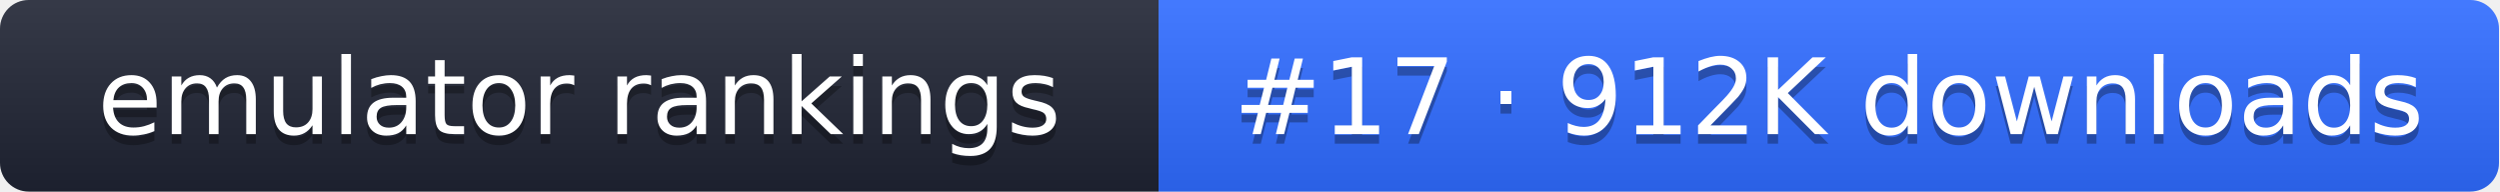
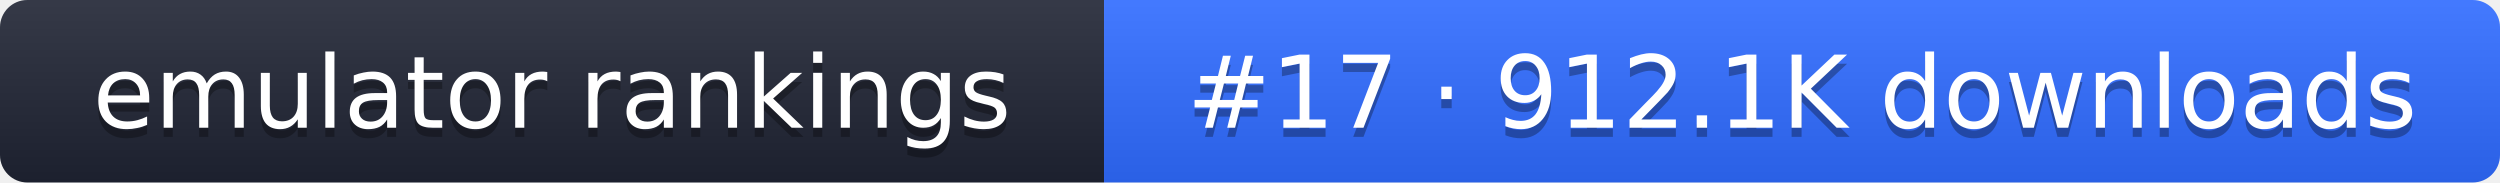
- <svg xmlns="http://www.w3.org/2000/svg" width="261" height="20" role="img" aria-label="emulator rankings: #17 · 912K downloads">
+ <svg xmlns="http://www.w3.org/2000/svg" width="274" height="20" role="img" aria-label="emulator rankings: #17 · 912.1K downloads">
  <linearGradient id="g" x2="0" y2="100%">
    <stop offset="0" stop-color="#fff" stop-opacity=".1" />
    <stop offset="1" stop-opacity=".1" />
  </linearGradient>
  <clipPath id="r">
-     <rect width="261" height="20" rx="3" fill="#fff" />
+     <rect width="274" height="20" rx="3" fill="#fff" />
  </clipPath>
  <g clip-path="url(#r)">
    <rect width="121" height="20" fill="#1f2433" />
-     <rect x="121" width="140" height="20" fill="#2f6bff" />
-     <rect width="261" height="20" fill="url(#g)" />
+     <rect x="121" width="153" height="20" fill="#2f6bff" />
+     <rect width="274" height="20" fill="url(#g)" />
  </g>
  <g fill="#fff" text-anchor="middle" font-family="Verdana,DejaVu Sans,sans-serif" font-size="11">
    <text x="60.5" y="15" fill="#010101" fill-opacity=".3">emulator rankings</text>
    <text x="60.5" y="14">emulator rankings</text>
-     <text x="191" y="15" fill="#010101" fill-opacity=".3">#17 · 912K downloads</text>
-     <text x="191" y="14">#17 · 912K downloads</text>
+     <text x="197.5" y="15" fill="#010101" fill-opacity=".3">#17 · 912.1K downloads</text>
+     <text x="197.5" y="14">#17 · 912.1K downloads</text>
  </g>
</svg>
